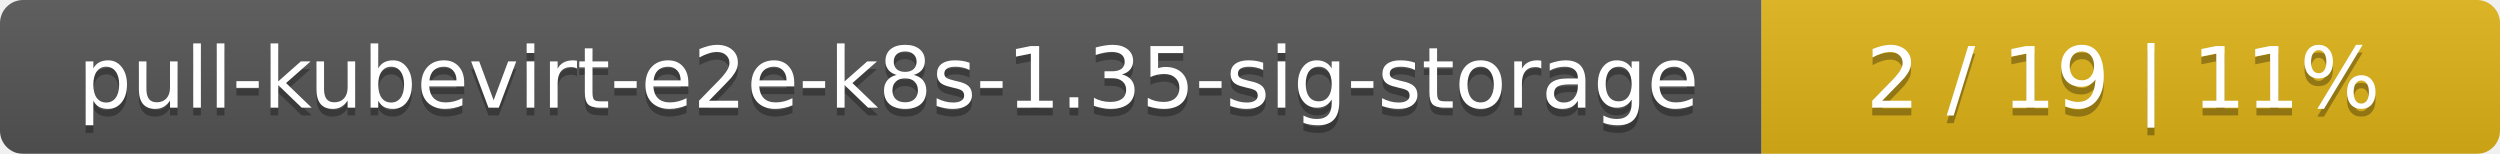
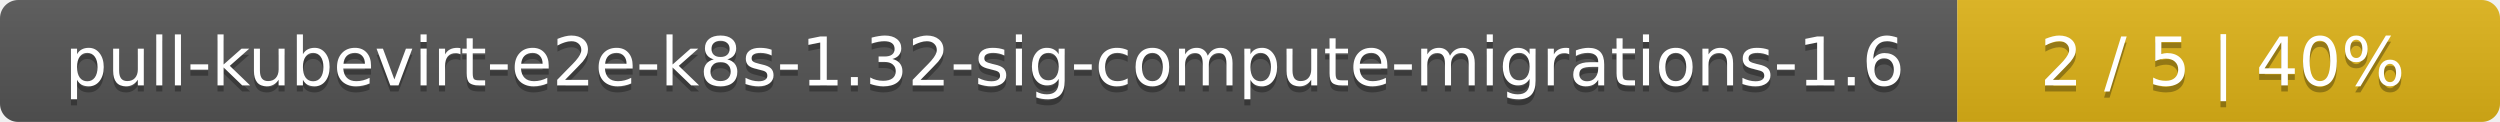
- <svg xmlns="http://www.w3.org/2000/svg" width="325" height="20">
+ <svg xmlns="http://www.w3.org/2000/svg" width="410" height="20">
  <linearGradient id="smooth" x2="0" y2="100%">
    <stop offset="0" stop-color="#bbb" stop-opacity=".1" />
    <stop offset="1" stop-opacity=".1" />
  </linearGradient>
  <mask id="round">
-     <rect width="325" height="20" rx="3" fill="#fff" />
+     <rect width="410" height="20" rx="3" fill="#fff" />
  </mask>
  <g mask="url(#round)">
-     <rect width="229" height="20" fill="#555" />
-     <rect x="229" width="96" height="20" fill="#dfb317" />
-     <rect width="325" height="20" fill="url(#smooth)" />
+     <rect width="321" height="20" fill="#555" />
+     <rect x="321" width="89" height="20" fill="#dfb317" />
+     <rect width="410" height="20" fill="url(#smooth)" />
  </g>
  <g fill="#fff" text-anchor="middle" font-family="DejaVu Sans,Verdana,Geneva,sans-serif" font-size="11">
-     <text x="115.5" y="15" fill="#010101" fill-opacity=".3">pull-kubevirt-e2e-k8s-1.35-sig-storage</text>
-     <text x="115.5" y="14">pull-kubevirt-e2e-k8s-1.35-sig-storage</text>
-     <text x="276" y="15" fill="#010101" fill-opacity=".3">2 / 19    |    11%</text>
-     <text x="276" y="14">2 / 19    |    11%</text>
+     <text x="161.5" y="15" fill="#010101" fill-opacity=".3">pull-kubevirt-e2e-k8s-1.32-sig-compute-migrations-1.6</text>
+     <text x="161.5" y="14">pull-kubevirt-e2e-k8s-1.32-sig-compute-migrations-1.6</text>
+     <text x="364.5" y="15" fill="#010101" fill-opacity=".3">2 / 5    |    40%</text>
+     <text x="364.5" y="14">2 / 5    |    40%</text>
  </g>
</svg>
